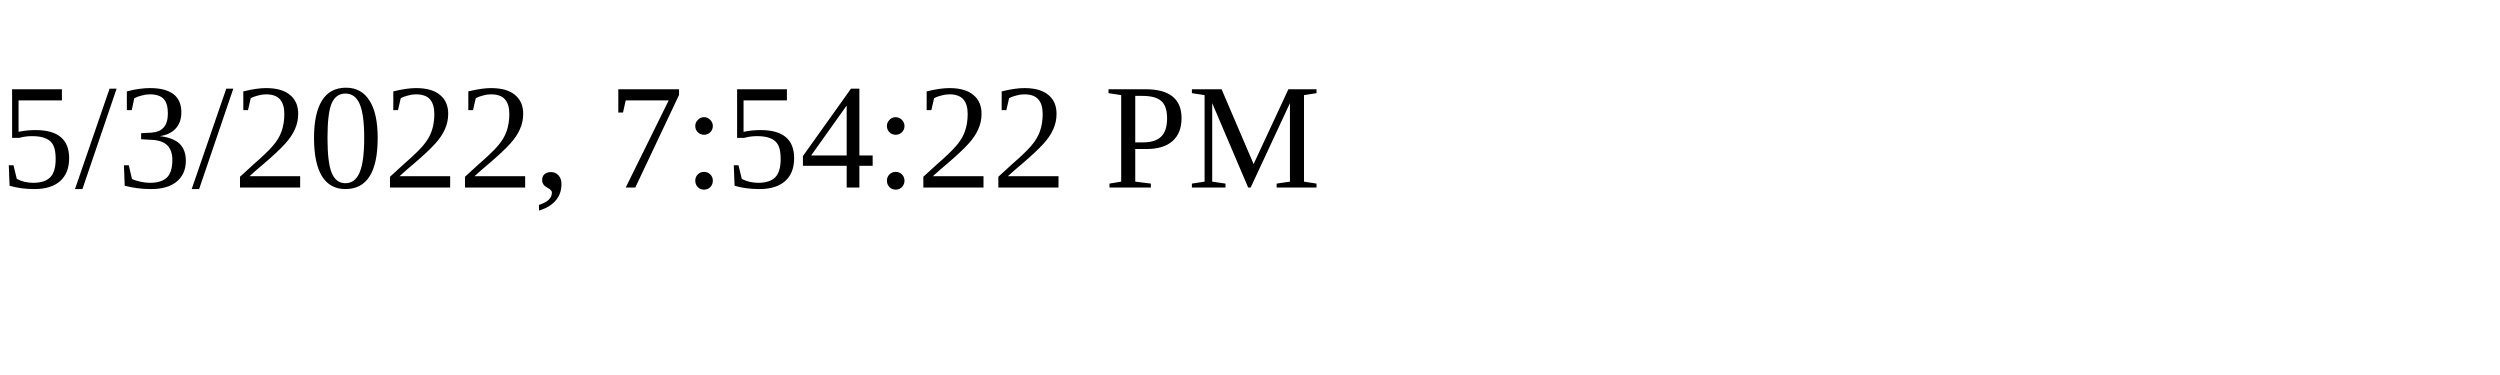
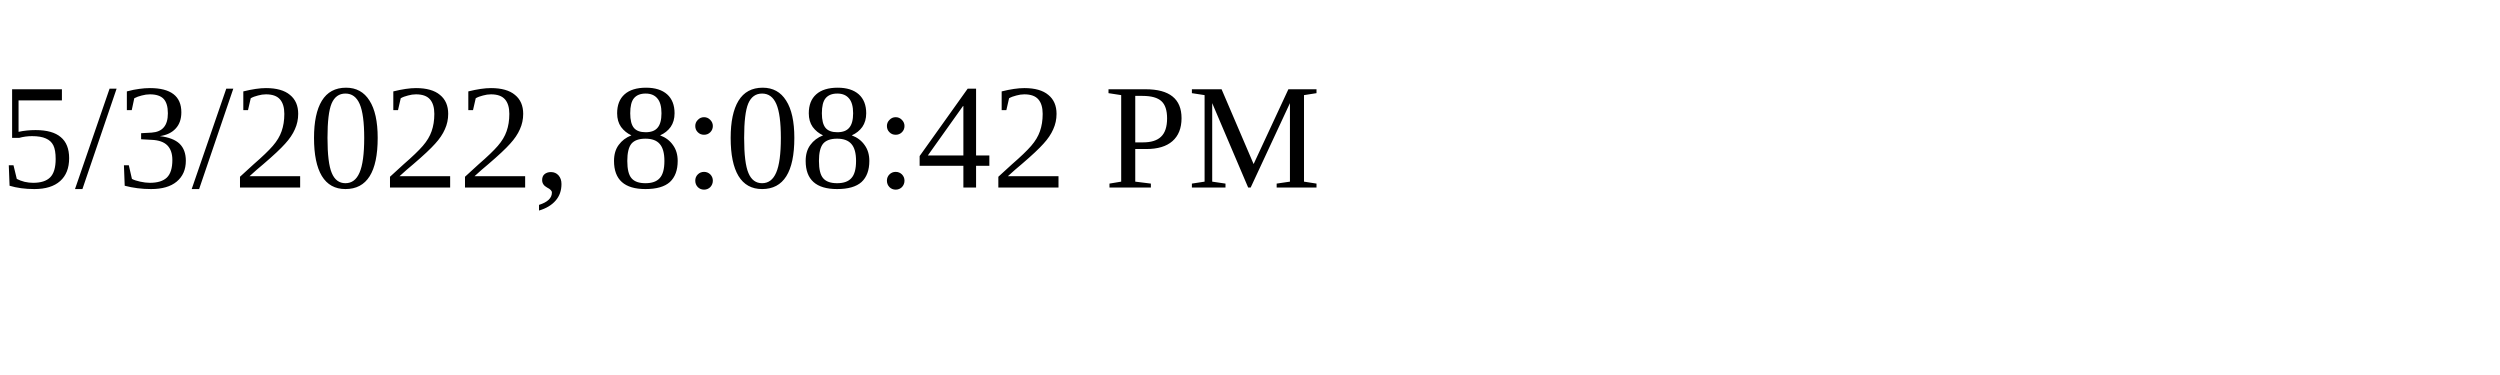
<svg xmlns="http://www.w3.org/2000/svg" height="30" width="200">
-   <text x="0" y="15">5/3/2022, 7:54:22 PM</text>
+   <text x="0" y="15">5/3/2022, 8:08:42 PM</text>
</svg>
